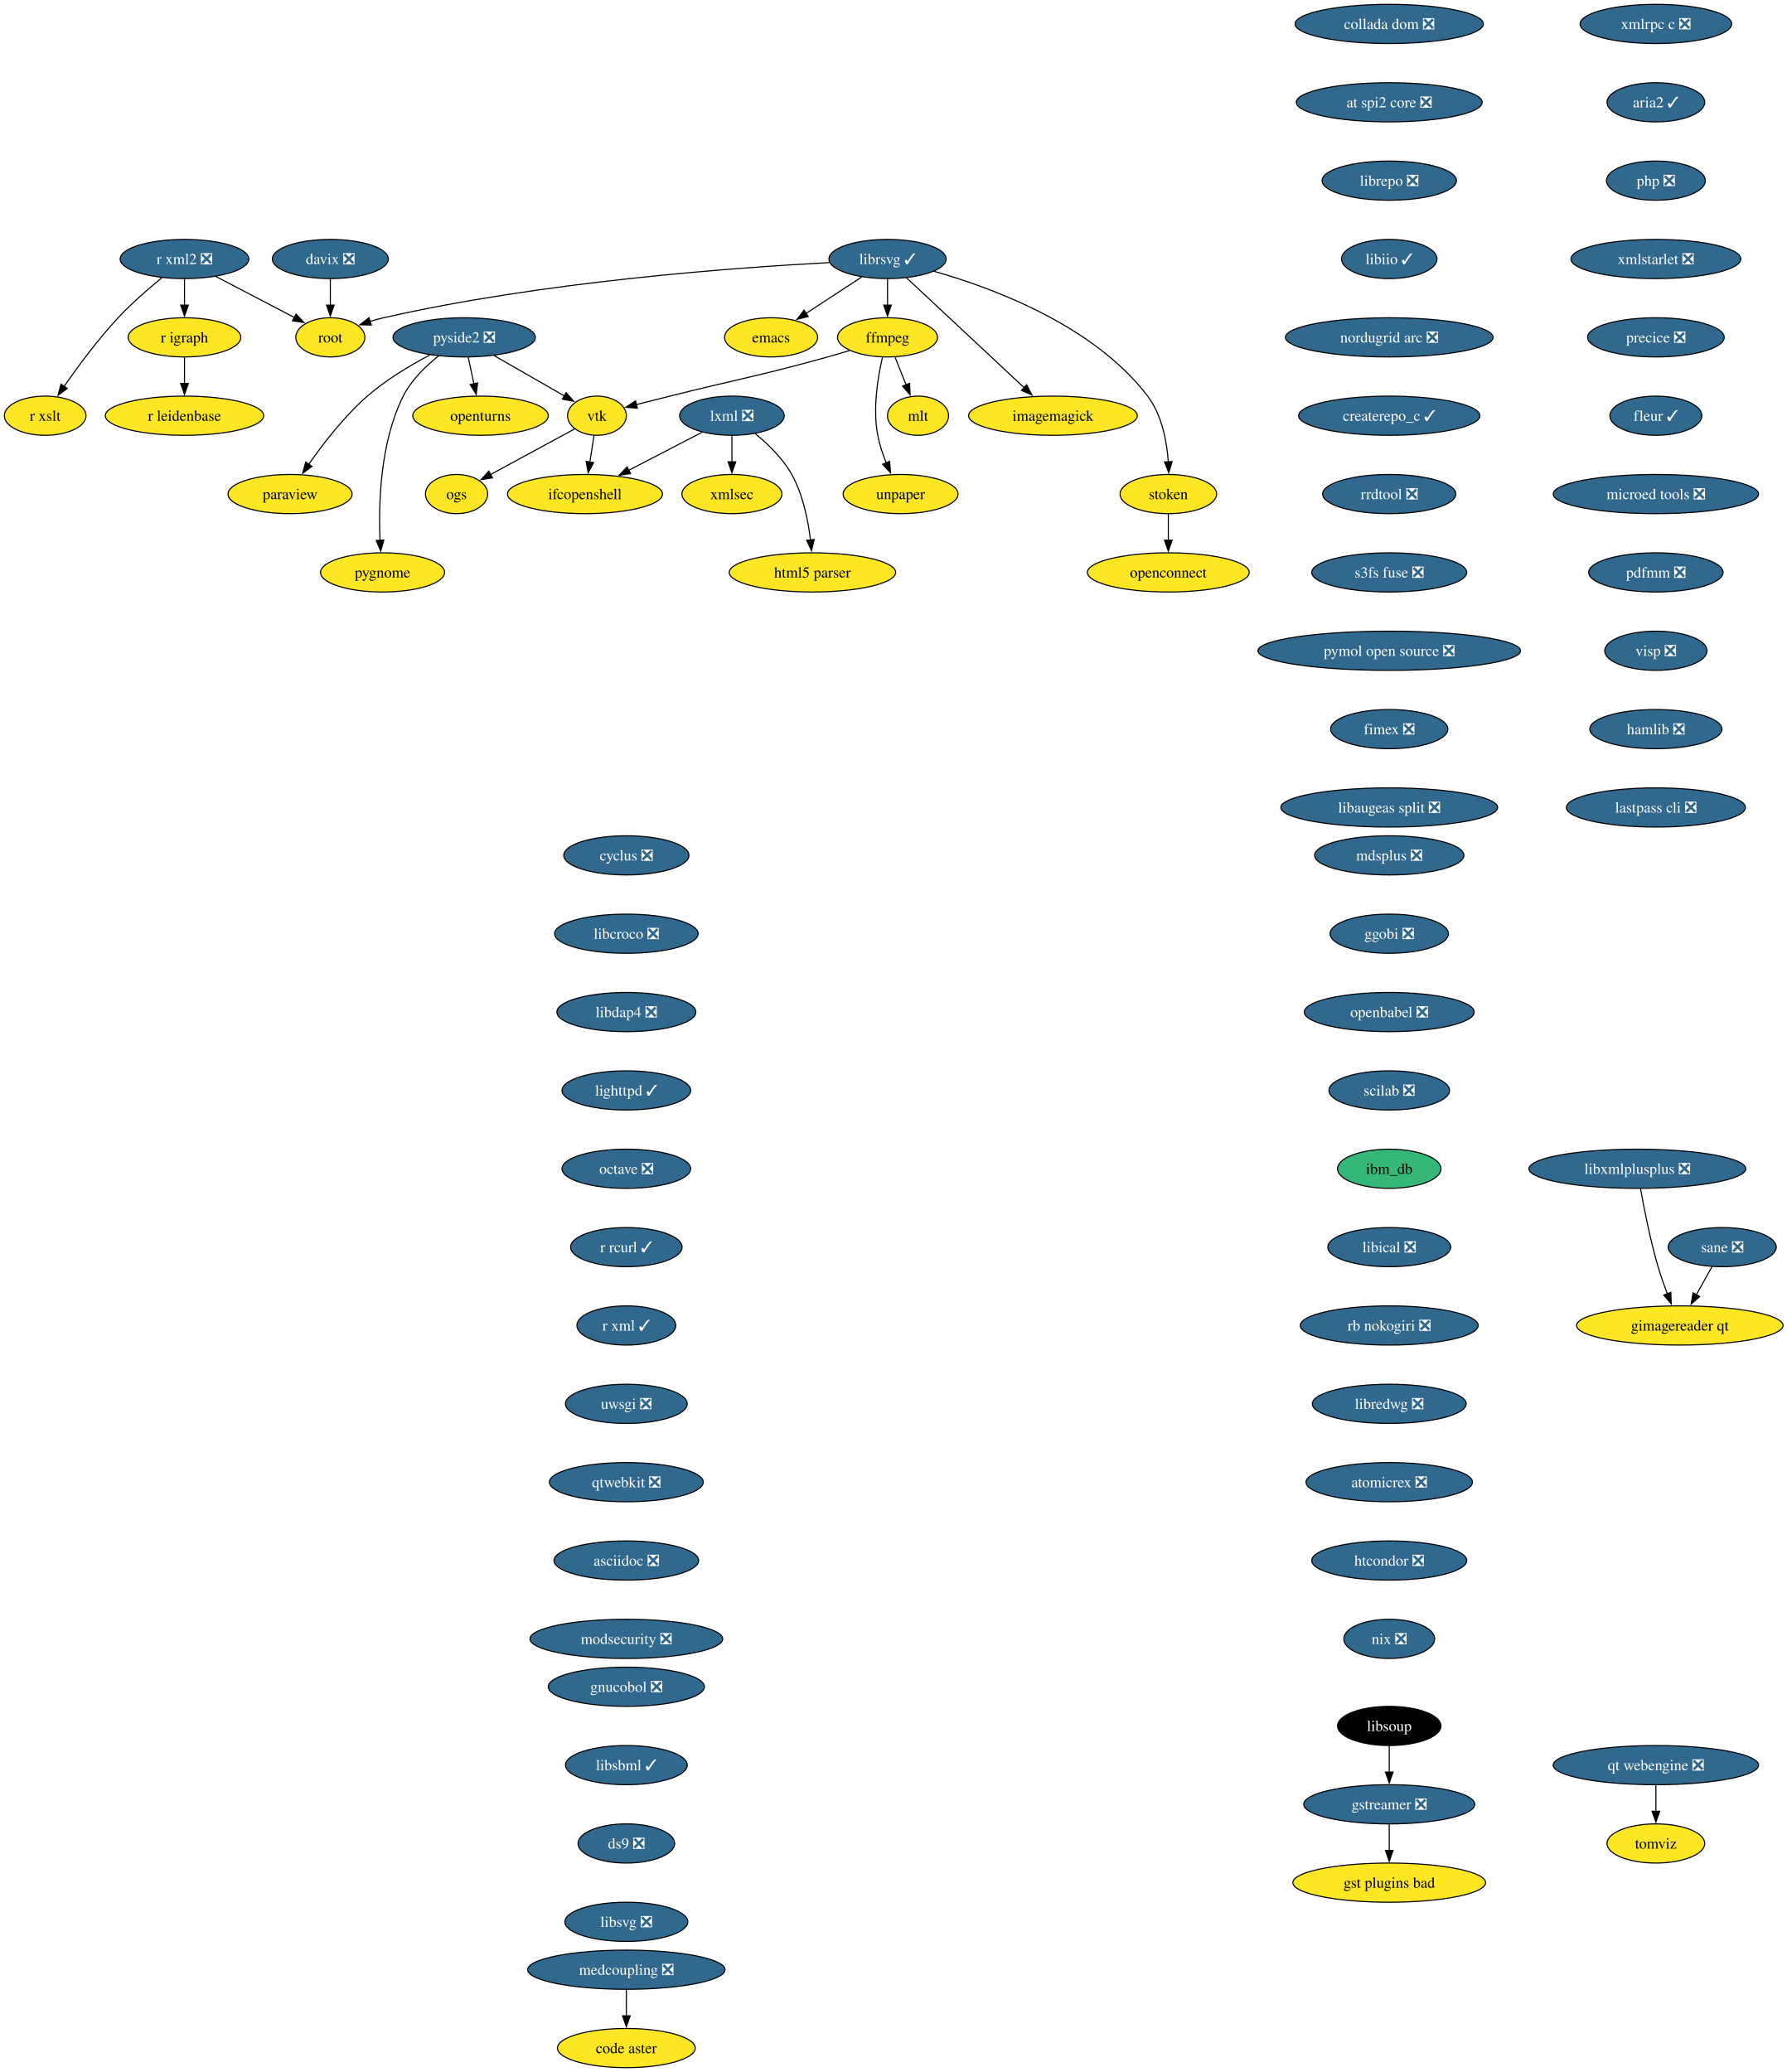
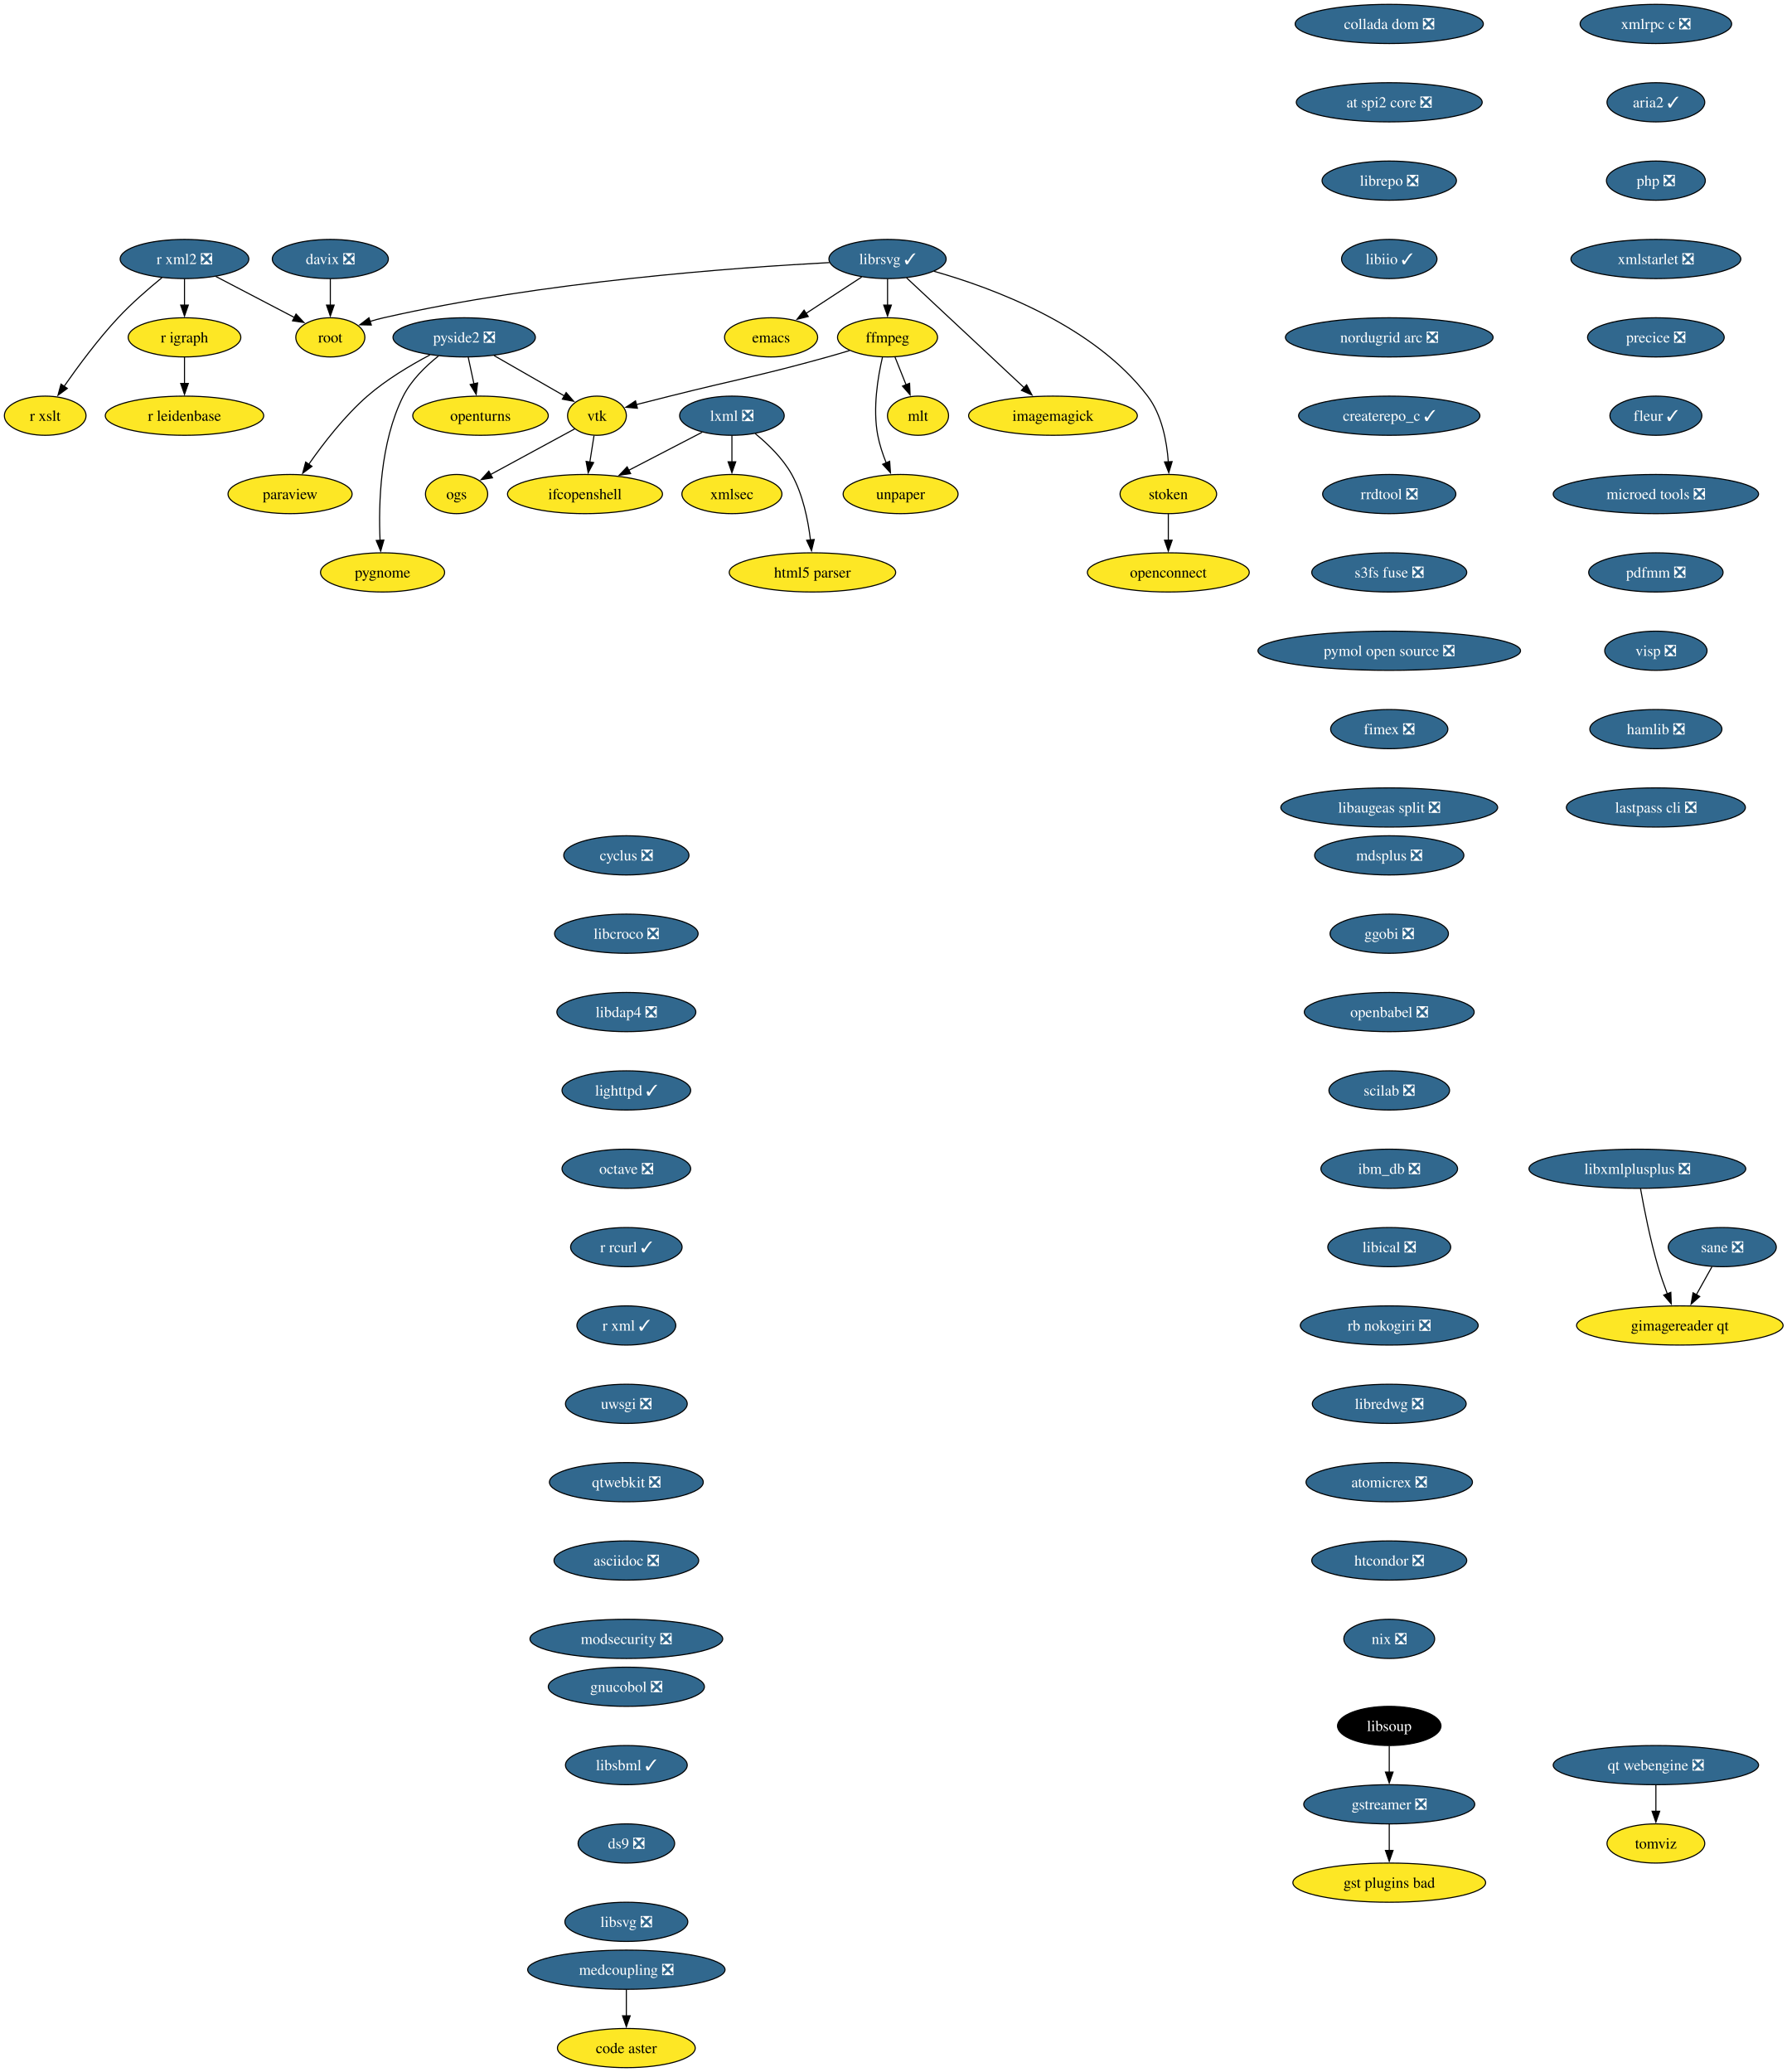
<svg xmlns="http://www.w3.org/2000/svg" xmlns:xlink="http://www.w3.org/1999/xlink" width="1642pt" height="1904pt" viewBox="0.00 0.00 1642.00 1904.00">
  <g id="graph0" class="graph" transform="scale(1 1) rotate(0) translate(4 1900)">
    <polygon fill="white" stroke="none" points="-4,4 -4,-1900 1638.41,-1900 1638.41,4 -4,4" />
    <g id="node1" class="node">
      <g id="a_node1">
        <a xlink:href="https://github.com/conda-forge/cyclus-feedstock/pull/109" xlink:title="cyclus ❎">
          <ellipse fill="#31688e" stroke="black" cx="571.53" cy="-1114" rx="57.52" ry="18" />
          <text xml:space="preserve" text-anchor="middle" x="571.53" y="-1109.33" font-family="Times,serif" font-size="14.00" fill="white">cyclus ❎</text>
        </a>
      </g>
    </g>
    <g id="node2" class="node">
      <g id="a_node2">
        <a xlink:href="https://github.com/conda-forge/libcroco-feedstock/pull/10" xlink:title="libcroco ❎">
          <ellipse fill="#31688e" stroke="black" cx="571.53" cy="-1042" rx="65.94" ry="18" />
          <text xml:space="preserve" text-anchor="middle" x="571.53" y="-1037.33" font-family="Times,serif" font-size="14.00" fill="white">libcroco ❎</text>
        </a>
      </g>
    </g>
    <g id="node13" class="node">
      <g id="a_node13">
        <a xlink:href="https://github.com/conda-forge/libdap4-feedstock/pull/47" xlink:title="libdap4 ❎">
          <ellipse fill="#31688e" stroke="black" cx="571.53" cy="-970" rx="63.84" ry="18" />
          <text xml:space="preserve" text-anchor="middle" x="571.53" y="-965.33" font-family="Times,serif" font-size="14.00" fill="white">libdap4 ❎</text>
        </a>
      </g>
    </g>
    <g id="node3" class="node">
      <g id="a_node3">
        <a xlink:href="https://github.com/conda-forge/emacs-feedstock" xlink:title="emacs">
          <ellipse fill="#fde725" stroke="black" cx="704.53" cy="-1590" rx="42.79" ry="18" />
          <text xml:space="preserve" text-anchor="middle" x="704.53" y="-1585.33" font-family="Times,serif" font-size="14.00">emacs</text>
        </a>
      </g>
    </g>
    <g id="node4" class="node">
      <g id="a_node4">
        <a xlink:href="https://github.com/conda-forge/ffmpeg-feedstock" xlink:title="ffmpeg">
          <ellipse fill="#fde725" stroke="black" cx="811.53" cy="-1590" rx="45.95" ry="18" />
          <text xml:space="preserve" text-anchor="middle" x="811.53" y="-1585.33" font-family="Times,serif" font-size="14.00">ffmpeg</text>
        </a>
      </g>
    </g>
    <g id="node5" class="node">
      <g id="a_node5">
        <a xlink:href="https://github.com/conda-forge/vtk-feedstock" xlink:title="vtk">
          <ellipse fill="#fde725" stroke="black" cx="544.53" cy="-1518" rx="27.01" ry="18" />
          <text xml:space="preserve" text-anchor="middle" x="544.53" y="-1513.33" font-family="Times,serif" font-size="14.00">vtk</text>
        </a>
      </g>
    </g>
    <g id="edge2" class="edge">
      <path fill="none" stroke="black" d="M776.7,-1577.91C770.03,-1575.88 763.08,-1573.82 756.53,-1572 692.56,-1554.19 675.93,-1552.17 611.53,-1536 601.47,-1533.47 590.56,-1530.72 580.52,-1528.17" />
      <polygon fill="black" stroke="black" points="581.68,-1524.85 571.12,-1525.78 579.95,-1531.64 581.68,-1524.85" />
    </g>
    <g id="node6" class="node">
      <g id="a_node6">
        <a xlink:href="https://github.com/conda-forge/mlt-feedstock" xlink:title="mlt">
          <ellipse fill="#fde725" stroke="black" cx="839.53" cy="-1518" rx="28.06" ry="18" />
          <text xml:space="preserve" text-anchor="middle" x="839.53" y="-1513.33" font-family="Times,serif" font-size="14.00">mlt</text>
        </a>
      </g>
    </g>
    <g id="edge3" class="edge">
      <path fill="none" stroke="black" d="M818.31,-1572.05C821.4,-1564.32 825.15,-1554.96 828.62,-1546.27" />
      <polygon fill="black" stroke="black" points="831.79,-1547.78 832.25,-1537.19 825.29,-1545.18 831.79,-1547.78" />
    </g>
    <g id="node7" class="node">
      <g id="a_node7">
        <a xlink:href="https://github.com/conda-forge/unpaper-feedstock" xlink:title="unpaper">
          <ellipse fill="#fde725" stroke="black" cx="823.53" cy="-1446" rx="52.79" ry="18" />
          <text xml:space="preserve" text-anchor="middle" x="823.53" y="-1441.33" font-family="Times,serif" font-size="14.00">unpaper</text>
        </a>
      </g>
    </g>
    <g id="edge4" class="edge">
      <path fill="none" stroke="black" d="M806.87,-1571.81C802.67,-1553.79 797.81,-1524.71 802.53,-1500 804.14,-1491.54 807.09,-1482.71 810.27,-1474.74" />
      <polygon fill="black" stroke="black" points="813.48,-1476.13 814.21,-1465.56 807.05,-1473.36 813.48,-1476.13" />
    </g>
    <g id="node8" class="node">
      <g id="a_node8">
        <a xlink:href="https://github.com/conda-forge/ifcopenshell-feedstock" xlink:title="ifcopenshell">
          <ellipse fill="#fde725" stroke="black" cx="533.53" cy="-1446" rx="71.2" ry="18" />
          <text xml:space="preserve" text-anchor="middle" x="533.53" y="-1441.33" font-family="Times,serif" font-size="14.00">ifcopenshell</text>
        </a>
      </g>
    </g>
    <g id="edge5" class="edge">
      <path fill="none" stroke="black" d="M541.81,-1499.7C540.65,-1492.32 539.27,-1483.52 537.97,-1475.25" />
      <polygon fill="black" stroke="black" points="541.46,-1474.93 536.45,-1465.6 534.55,-1476.02 541.46,-1474.93" />
    </g>
    <g id="node9" class="node">
      <g id="a_node9">
        <a xlink:href="https://github.com/conda-forge/ogs-feedstock" xlink:title="ogs">
          <ellipse fill="#fde725" stroke="black" cx="415.53" cy="-1446" rx="28.59" ry="18" />
          <text xml:space="preserve" text-anchor="middle" x="415.53" y="-1441.33" font-family="Times,serif" font-size="14.00">ogs</text>
        </a>
      </g>
    </g>
    <g id="edge6" class="edge">
      <path fill="none" stroke="black" d="M524.09,-1505.91C503.3,-1494.62 470.8,-1476.99 446.78,-1463.96" />
      <polygon fill="black" stroke="black" points="448.52,-1460.92 438.06,-1459.23 445.18,-1467.07 448.52,-1460.92" />
    </g>
    <g id="node10" class="node">
      <g id="a_node10">
        <a xlink:href="https://github.com/conda-forge/gstreamer-feedstock/pull/160" xlink:title="gstreamer ❎">
          <ellipse fill="#31688e" stroke="black" cx="1272.53" cy="-242" rx="78.57" ry="18" />
          <text xml:space="preserve" text-anchor="middle" x="1272.53" y="-237.32" font-family="Times,serif" font-size="14.00" fill="white">gstreamer ❎</text>
        </a>
      </g>
    </g>
    <g id="node11" class="node">
      <g id="a_node11">
        <a xlink:href="https://github.com/conda-forge/gst-plugins-bad-feedstock" xlink:title="gst plugins bad">
          <ellipse fill="#fde725" stroke="black" cx="1272.53" cy="-170" rx="88.56" ry="18" />
          <text xml:space="preserve" text-anchor="middle" x="1272.53" y="-165.32" font-family="Times,serif" font-size="14.00">gst plugins bad</text>
        </a>
      </g>
    </g>
    <g id="edge7" class="edge">
      <path fill="none" stroke="black" d="M1272.53,-223.7C1272.53,-216.41 1272.53,-207.73 1272.53,-199.54" />
      <polygon fill="black" stroke="black" points="1276.03,-199.62 1272.53,-189.62 1269.03,-199.62 1276.03,-199.62" />
    </g>
    <g id="node12" class="node">
      <g id="a_node12">
        <a xlink:href="https://github.com/conda-forge/imagemagick-feedstock" xlink:title="imagemagick">
          <ellipse fill="#fde725" stroke="black" cx="963.53" cy="-1518" rx="77.52" ry="18" />
          <text xml:space="preserve" text-anchor="middle" x="963.53" y="-1513.33" font-family="Times,serif" font-size="14.00">imagemagick</text>
        </a>
      </g>
    </g>
    <g id="node14" class="node">
      <g id="a_node14">
        <a xlink:href="https://github.com/conda-forge/lighttpd-feedstock/pull/47" xlink:title="lighttpd ✓">
          <ellipse fill="#31688e" stroke="black" cx="571.53" cy="-898" rx="59.1" ry="18" />
          <text xml:space="preserve" text-anchor="middle" x="571.53" y="-893.33" font-family="Times,serif" font-size="14.00" fill="white">lighttpd ✓</text>
        </a>
      </g>
    </g>
    <g id="node19" class="node">
      <g id="a_node19">
        <a xlink:href="https://github.com/conda-forge/octave-feedstock/pull/145" xlink:title="octave ❎">
          <ellipse fill="#31688e" stroke="black" cx="571.53" cy="-826" rx="59.1" ry="18" />
          <text xml:space="preserve" text-anchor="middle" x="571.53" y="-821.33" font-family="Times,serif" font-size="14.00" fill="white">octave ❎</text>
        </a>
      </g>
    </g>
    <g id="node15" class="node">
      <g id="a_node15">
        <a xlink:href="https://github.com/conda-forge/librsvg-feedstock/pull/128" xlink:title="librsvg ✓">
          <ellipse fill="#31688e" stroke="black" cx="811.53" cy="-1662" rx="53.84" ry="18" />
          <text xml:space="preserve" text-anchor="middle" x="811.53" y="-1657.33" font-family="Times,serif" font-size="14.00" fill="white">librsvg ✓</text>
        </a>
      </g>
    </g>
    <g id="edge10" class="edge">
      <path fill="none" stroke="black" d="M787.78,-1645.46C772.65,-1635.57 752.86,-1622.62 736.38,-1611.83" />
      <polygon fill="black" stroke="black" points="738.66,-1609.15 728.38,-1606.6 734.83,-1615.01 738.66,-1609.15" />
    </g>
    <g id="edge11" class="edge">
      <path fill="none" stroke="black" d="M811.53,-1643.7C811.53,-1636.41 811.53,-1627.73 811.53,-1619.54" />
      <polygon fill="black" stroke="black" points="815.03,-1619.62 811.53,-1609.62 808.03,-1619.62 815.03,-1619.62" />
    </g>
    <g id="edge12" class="edge">
      <path fill="none" stroke="black" d="M828.97,-1644.71C855.48,-1619.94 906.13,-1572.62 937.16,-1543.64" />
      <polygon fill="black" stroke="black" points="939.33,-1546.4 944.25,-1537.01 934.55,-1541.28 939.33,-1546.4" />
    </g>
    <g id="node16" class="node">
      <g id="a_node16">
        <a xlink:href="https://github.com/conda-forge/root-feedstock" xlink:title="root">
          <ellipse fill="#fde725" stroke="black" cx="299.53" cy="-1590" rx="31.74" ry="18" />
          <text xml:space="preserve" text-anchor="middle" x="299.53" y="-1585.33" font-family="Times,serif" font-size="14.00">root</text>
        </a>
      </g>
    </g>
    <g id="edge13" class="edge">
      <path fill="none" stroke="black" d="M758.12,-1658.7C671.27,-1654.12 494.47,-1641.24 348.53,-1608 344.43,-1607.07 340.19,-1605.9 336,-1604.63" />
      <polygon fill="black" stroke="black" points="337.19,-1601.34 326.6,-1601.55 335.01,-1607.99 337.19,-1601.34" />
    </g>
    <g id="node17" class="node">
      <g id="a_node17">
        <a xlink:href="https://github.com/conda-forge/stoken-feedstock" xlink:title="stoken">
          <ellipse fill="#fde725" stroke="black" cx="1069.53" cy="-1446" rx="44.37" ry="18" />
          <text xml:space="preserve" text-anchor="middle" x="1069.53" y="-1441.33" font-family="Times,serif" font-size="14.00">stoken</text>
        </a>
      </g>
    </g>
    <g id="edge14" class="edge">
      <path fill="none" stroke="black" d="M854.22,-1650.71C908.55,-1635.31 1001.25,-1600.88 1050.53,-1536 1063.62,-1518.76 1068.14,-1494.49 1069.52,-1475.64" />
      <polygon fill="black" stroke="black" points="1073.01,-1475.83 1069.96,-1465.69 1066.02,-1475.52 1073.01,-1475.83" />
    </g>
    <g id="node18" class="node">
      <g id="a_node18">
        <a xlink:href="https://github.com/conda-forge/openconnect-feedstock" xlink:title="openconnect">
          <ellipse fill="#fde725" stroke="black" cx="1069.53" cy="-1374" rx="74.36" ry="18" />
          <text xml:space="preserve" text-anchor="middle" x="1069.53" y="-1369.33" font-family="Times,serif" font-size="14.00">openconnect</text>
        </a>
      </g>
    </g>
    <g id="edge15" class="edge">
      <path fill="none" stroke="black" d="M1069.53,-1427.7C1069.53,-1420.41 1069.53,-1411.73 1069.53,-1403.54" />
      <polygon fill="black" stroke="black" points="1073.03,-1403.62 1069.53,-1393.62 1066.03,-1403.62 1073.03,-1403.62" />
    </g>
    <g id="node23" class="node">
      <g id="a_node23">
        <a xlink:href="https://github.com/conda-forge/r-rcurl-feedstock/pull/36" xlink:title="r rcurl ✓">
          <ellipse fill="#31688e" stroke="black" cx="571.53" cy="-754" rx="51.21" ry="18" />
          <text xml:space="preserve" text-anchor="middle" x="571.53" y="-749.33" font-family="Times,serif" font-size="14.00" fill="white">r rcurl ✓</text>
        </a>
      </g>
    </g>
    <g id="node20" class="node">
      <g id="a_node20">
        <a xlink:href="https://github.com/conda-forge/lxml-feedstock/pull/103" xlink:title="lxml ❎">
          <ellipse fill="#31688e" stroke="black" cx="668.53" cy="-1518" rx="48.05" ry="18" />
          <text xml:space="preserve" text-anchor="middle" x="668.53" y="-1513.33" font-family="Times,serif" font-size="14.00" fill="white">lxml ❎</text>
        </a>
      </g>
    </g>
    <g id="edge17" class="edge">
      <path fill="none" stroke="black" d="M641.21,-1502.83C621.79,-1492.76 595.39,-1479.08 573.59,-1467.77" />
      <polygon fill="black" stroke="black" points="575.46,-1464.8 564.97,-1463.3 572.24,-1471.01 575.46,-1464.8" />
    </g>
    <g id="node21" class="node">
      <g id="a_node21">
        <a xlink:href="https://github.com/conda-forge/xmlsec-feedstock" xlink:title="xmlsec">
          <ellipse fill="#fde725" stroke="black" cx="668.53" cy="-1446" rx="45.95" ry="18" />
          <text xml:space="preserve" text-anchor="middle" x="668.53" y="-1441.33" font-family="Times,serif" font-size="14.00">xmlsec</text>
        </a>
      </g>
    </g>
    <g id="edge18" class="edge">
      <path fill="none" stroke="black" d="M668.53,-1499.7C668.53,-1492.41 668.53,-1483.73 668.53,-1475.54" />
      <polygon fill="black" stroke="black" points="672.03,-1475.62 668.53,-1465.62 665.03,-1475.62 672.03,-1475.62" />
    </g>
    <g id="node22" class="node">
      <g id="a_node22">
        <a xlink:href="https://github.com/conda-forge/html5-parser-feedstock" xlink:title="html5 parser">
          <ellipse fill="#fde725" stroke="black" cx="742.53" cy="-1374" rx="76.46" ry="18" />
          <text xml:space="preserve" text-anchor="middle" x="742.53" y="-1369.33" font-family="Times,serif" font-size="14.00">html5 parser</text>
        </a>
      </g>
    </g>
    <g id="edge19" class="edge">
      <path fill="none" stroke="black" d="M689.85,-1501.63C701.54,-1492.09 715.29,-1478.84 723.53,-1464 733.8,-1445.51 738.53,-1422.01 740.7,-1403.81" />
      <polygon fill="black" stroke="black" points="744.17,-1404.25 741.66,-1393.95 737.2,-1403.56 744.17,-1404.25" />
    </g>
    <g id="node28" class="node">
      <g id="a_node28">
        <a xlink:href="https://github.com/conda-forge/r-xml-feedstock/pull/52" xlink:title="r xml ✓">
          <ellipse fill="#31688e" stroke="black" cx="571.53" cy="-682" rx="45.42" ry="18" />
          <text xml:space="preserve" text-anchor="middle" x="571.53" y="-677.33" font-family="Times,serif" font-size="14.00" fill="white">r xml ✓</text>
        </a>
      </g>
    </g>
    <g id="node24" class="node">
      <g id="a_node24">
        <a xlink:href="https://github.com/conda-forge/openturns-feedstock" xlink:title="openturns">
          <ellipse fill="#fde725" stroke="black" cx="437.53" cy="-1518" rx="62.26" ry="18" />
          <text xml:space="preserve" text-anchor="middle" x="437.53" y="-1513.33" font-family="Times,serif" font-size="14.00">openturns</text>
        </a>
      </g>
    </g>
    <g id="node25" class="node">
      <g id="a_node25">
        <a xlink:href="https://github.com/conda-forge/paraview-feedstock" xlink:title="paraview">
          <ellipse fill="#fde725" stroke="black" cx="262.53" cy="-1446" rx="57" ry="18" />
          <text xml:space="preserve" text-anchor="middle" x="262.53" y="-1441.33" font-family="Times,serif" font-size="14.00">paraview</text>
        </a>
      </g>
    </g>
    <g id="node26" class="node">
      <g id="a_node26">
        <a xlink:href="https://github.com/conda-forge/r-igraph-feedstock" xlink:title="r igraph">
          <ellipse fill="#fde725" stroke="black" cx="165.53" cy="-1590" rx="51.74" ry="18" />
          <text xml:space="preserve" text-anchor="middle" x="165.53" y="-1585.33" font-family="Times,serif" font-size="14.00">r igraph</text>
        </a>
      </g>
    </g>
    <g id="node27" class="node">
      <g id="a_node27">
        <a xlink:href="https://github.com/conda-forge/r-leidenbase-feedstock" xlink:title="r leidenbase">
          <ellipse fill="#fde725" stroke="black" cx="165.53" cy="-1518" rx="72.78" ry="18" />
          <text xml:space="preserve" text-anchor="middle" x="165.53" y="-1513.33" font-family="Times,serif" font-size="14.00">r leidenbase</text>
        </a>
      </g>
    </g>
    <g id="edge21" class="edge">
      <path fill="none" stroke="black" d="M165.53,-1571.7C165.53,-1564.41 165.53,-1555.73 165.53,-1547.54" />
      <polygon fill="black" stroke="black" points="169.03,-1547.62 165.53,-1537.62 162.03,-1547.62 169.03,-1547.62" />
    </g>
    <g id="node29" class="node">
      <g id="a_node29">
        <a xlink:href="https://github.com/conda-forge/uwsgi-feedstock/pull/101" xlink:title="uwsgi ❎">
          <ellipse fill="#31688e" stroke="black" cx="571.53" cy="-610" rx="55.94" ry="18" />
          <text xml:space="preserve" text-anchor="middle" x="571.53" y="-605.33" font-family="Times,serif" font-size="14.00" fill="white">uwsgi ❎</text>
        </a>
      </g>
    </g>
    <g id="node32" class="node">
      <g id="a_node32">
        <a xlink:href="https://github.com/conda-forge/qtwebkit-feedstock/pull/40" xlink:title="qtwebkit ❎">
          <ellipse fill="#31688e" stroke="black" cx="571.53" cy="-538" rx="70.68" ry="18" />
          <text xml:space="preserve" text-anchor="middle" x="571.53" y="-533.33" font-family="Times,serif" font-size="14.00" fill="white">qtwebkit ❎</text>
        </a>
      </g>
    </g>
    <g id="node30" class="node">
      <g id="a_node30">
        <a xlink:href="https://github.com/conda-forge/r-xml2-feedstock/pull/41" xlink:title="r xml2 ❎">
          <ellipse fill="#31688e" stroke="black" cx="165.53" cy="-1662" rx="59.1" ry="18" />
          <text xml:space="preserve" text-anchor="middle" x="165.53" y="-1657.33" font-family="Times,serif" font-size="14.00" fill="white">r xml2 ❎</text>
        </a>
      </g>
    </g>
    <g id="edge24" class="edge">
      <path fill="none" stroke="black" d="M194.28,-1645.98C215.52,-1634.89 244.48,-1619.76 266.65,-1608.18" />
      <polygon fill="black" stroke="black" points="268.02,-1611.41 275.27,-1603.67 264.78,-1605.2 268.02,-1611.41" />
    </g>
    <g id="edge25" class="edge">
      <path fill="none" stroke="black" d="M165.53,-1643.7C165.53,-1636.41 165.53,-1627.73 165.53,-1619.54" />
      <polygon fill="black" stroke="black" points="169.03,-1619.62 165.53,-1609.62 162.03,-1619.62 169.03,-1619.62" />
    </g>
    <g id="node31" class="node">
      <g id="a_node31">
        <a xlink:href="https://github.com/conda-forge/r-xslt-feedstock" xlink:title="r xslt">
          <ellipse fill="#fde725" stroke="black" cx="37.53" cy="-1518" rx="37.53" ry="18" />
          <text xml:space="preserve" text-anchor="middle" x="37.53" y="-1513.33" font-family="Times,serif" font-size="14.00">r xslt</text>
        </a>
      </g>
    </g>
    <g id="edge26" class="edge">
      <path fill="none" stroke="black" d="M144.78,-1644.82C132.5,-1634.8 116.97,-1621.34 104.53,-1608 86.06,-1588.19 67.74,-1563.41 54.94,-1545.04" />
      <polygon fill="black" stroke="black" points="57.84,-1543.07 49.29,-1536.81 52.07,-1547.03 57.84,-1543.07" />
    </g>
    <g id="node33" class="node">
      <g id="a_node33">
        <a xlink:href="https://github.com/conda-forge/asciidoc-feedstock/pull/27" xlink:title="asciidoc ❎">
          <ellipse fill="#31688e" stroke="black" cx="571.53" cy="-466" rx="66.47" ry="18" />
          <text xml:space="preserve" text-anchor="middle" x="571.53" y="-461.32" font-family="Times,serif" font-size="14.00" fill="white">asciidoc ❎</text>
        </a>
      </g>
    </g>
    <g id="node34" class="node">
      <g id="a_node34">
        <a xlink:href="https://github.com/conda-forge/modsecurity-feedstock/pull/14" xlink:title="modsecurity ❎">
          <ellipse fill="#31688e" stroke="black" cx="571.53" cy="-394" rx="88.56" ry="18" />
          <text xml:space="preserve" text-anchor="middle" x="571.53" y="-389.32" font-family="Times,serif" font-size="14.00" fill="white">modsecurity ❎</text>
        </a>
      </g>
    </g>
    <g id="node35" class="node">
      <g id="a_node35">
        <a xlink:href="https://github.com/conda-forge/pyside2-feedstock/pull/269" xlink:title="pyside2 ❎">
          <ellipse fill="#31688e" stroke="black" cx="422.53" cy="-1590" rx="65.41" ry="18" />
          <text xml:space="preserve" text-anchor="middle" x="422.53" y="-1585.33" font-family="Times,serif" font-size="14.00" fill="white">pyside2 ❎</text>
        </a>
      </g>
    </g>
    <g id="edge30" class="edge">
      <path fill="none" stroke="black" d="M449.91,-1573.29C469.17,-1562.24 494.94,-1547.45 514.72,-1536.1" />
      <polygon fill="black" stroke="black" points="516.21,-1539.28 523.14,-1531.27 512.73,-1533.21 516.21,-1539.28" />
    </g>
    <g id="edge31" class="edge">
      <path fill="none" stroke="black" d="M426.24,-1571.7C427.82,-1564.32 429.7,-1555.52 431.48,-1547.25" />
      <polygon fill="black" stroke="black" points="434.87,-1548.1 433.55,-1537.58 428.03,-1546.63 434.87,-1548.1" />
    </g>
    <g id="edge32" class="edge">
      <path fill="none" stroke="black" d="M391.04,-1573.85C373.13,-1564.38 350.88,-1551.13 333.53,-1536 312.44,-1517.61 292.97,-1492.34 279.77,-1473.43" />
      <polygon fill="black" stroke="black" points="282.67,-1471.46 274.14,-1465.17 276.88,-1475.41 282.67,-1471.46" />
    </g>
    <g id="node36" class="node">
      <g id="a_node36">
        <a xlink:href="https://github.com/conda-forge/pygnome-feedstock" xlink:title="pygnome">
          <ellipse fill="#fde725" stroke="black" cx="347.53" cy="-1374" rx="57" ry="18" />
          <text xml:space="preserve" text-anchor="middle" x="347.53" y="-1369.33" font-family="Times,serif" font-size="14.00">pygnome</text>
        </a>
      </g>
    </g>
    <g id="edge33" class="edge">
      <path fill="none" stroke="black" d="M398.87,-1572.86C387.13,-1563.53 373.92,-1550.72 366.53,-1536 345.16,-1493.43 343.74,-1436.79 345.23,-1403.29" />
      <polygon fill="black" stroke="black" points="348.71,-1403.75 345.8,-1393.57 341.72,-1403.35 348.71,-1403.75" />
    </g>
    <g id="node37" class="node">
      <g id="a_node37">
        <a xlink:href="https://github.com/conda-forge/mdsplus-feedstock/pull/77" xlink:title="mdsplus ❎">
          <ellipse fill="#31688e" stroke="black" cx="1272.53" cy="-1114" rx="68.57" ry="18" />
          <text xml:space="preserve" text-anchor="middle" x="1272.53" y="-1109.33" font-family="Times,serif" font-size="14.00" fill="white">mdsplus ❎</text>
        </a>
      </g>
    </g>
    <g id="node38" class="node">
      <g id="a_node38">
        <a xlink:href="https://github.com/conda-forge/ggobi-feedstock/pull/5" xlink:title="ggobi ❎">
          <ellipse fill="#31688e" stroke="black" cx="1272.53" cy="-1042" rx="54.36" ry="18" />
          <text xml:space="preserve" text-anchor="middle" x="1272.53" y="-1037.33" font-family="Times,serif" font-size="14.00" fill="white">ggobi ❎</text>
        </a>
      </g>
    </g>
    <g id="node40" class="node">
      <g id="a_node40">
        <a xlink:href="https://github.com/conda-forge/openbabel-feedstock/pull/54" xlink:title="openbabel ❎">
          <ellipse fill="#31688e" stroke="black" cx="1272.53" cy="-970" rx="78.04" ry="18" />
          <text xml:space="preserve" text-anchor="middle" x="1272.53" y="-965.33" font-family="Times,serif" font-size="14.00" fill="white">openbabel ❎</text>
        </a>
      </g>
    </g>
    <g id="node39" class="node">
      <g id="a_node39">
        <a xlink:href="https://github.com/conda-forge/davix-feedstock/pull/47" xlink:title="davix ❎">
          <ellipse fill="#31688e" stroke="black" cx="299.53" cy="-1662" rx="53.31" ry="18" />
          <text xml:space="preserve" text-anchor="middle" x="299.53" y="-1657.33" font-family="Times,serif" font-size="14.00" fill="white">davix ❎</text>
        </a>
      </g>
    </g>
    <g id="edge35" class="edge">
      <path fill="none" stroke="black" d="M299.53,-1643.7C299.53,-1636.41 299.53,-1627.73 299.53,-1619.54" />
      <polygon fill="black" stroke="black" points="303.03,-1619.62 299.53,-1609.62 296.03,-1619.62 303.03,-1619.62" />
    </g>
    <g id="node41" class="node">
      <g id="a_node41">
        <a xlink:href="https://github.com/conda-forge/scilab-feedstock/pull/58" xlink:title="scilab ❎">
          <ellipse fill="#31688e" stroke="black" cx="1272.53" cy="-898" rx="55.42" ry="18" />
          <text xml:space="preserve" text-anchor="middle" x="1272.53" y="-893.33" font-family="Times,serif" font-size="14.00" fill="white">scilab ❎</text>
        </a>
      </g>
    </g>
    <g id="node42" class="node">
      <g id="a_node42">
-         <a xlink:href="https://github.com/conda-forge/ibm_db-feedstock" xlink:title="ibm_db">
-           <ellipse fill="#35b779" stroke="black" cx="1272.53" cy="-826" rx="47.53" ry="18" />
-           <text xml:space="preserve" text-anchor="middle" x="1272.53" y="-821.33" font-family="Times,serif" font-size="14.00">ibm_db</text>
+         <a xlink:href="https://github.com/conda-forge/ibm_db-feedstock/pull/85" xlink:title="ibm_db ❎">
+           <ellipse fill="#31688e" stroke="black" cx="1272.53" cy="-826" rx="62.78" ry="18" />
+           <text xml:space="preserve" text-anchor="middle" x="1272.53" y="-821.33" font-family="Times,serif" font-size="14.00" fill="white">ibm_db ❎</text>
        </a>
      </g>
    </g>
    <g id="node43" class="node">
      <g id="a_node43">
        <a xlink:href="https://github.com/conda-forge/libical-feedstock/pull/29" xlink:title="libical ❎">
          <ellipse fill="#31688e" stroke="black" cx="1272.53" cy="-754" rx="56.47" ry="18" />
          <text xml:space="preserve" text-anchor="middle" x="1272.53" y="-749.33" font-family="Times,serif" font-size="14.00" fill="white">libical ❎</text>
        </a>
      </g>
    </g>
    <g id="node44" class="node">
      <g id="a_node44">
        <a xlink:href="https://github.com/conda-forge/rb-nokogiri-feedstock/pull/16" xlink:title="rb nokogiri ❎">
          <ellipse fill="#31688e" stroke="black" cx="1272.53" cy="-682" rx="81.72" ry="18" />
          <text xml:space="preserve" text-anchor="middle" x="1272.53" y="-677.33" font-family="Times,serif" font-size="14.00" fill="white">rb nokogiri ❎</text>
        </a>
      </g>
    </g>
    <g id="node45" class="node">
      <g id="a_node45">
        <a xlink:href="https://github.com/conda-forge/libredwg-feedstock/pull/93" xlink:title="libredwg ❎">
          <ellipse fill="#31688e" stroke="black" cx="1272.53" cy="-610" rx="70.68" ry="18" />
          <text xml:space="preserve" text-anchor="middle" x="1272.53" y="-605.33" font-family="Times,serif" font-size="14.00" fill="white">libredwg ❎</text>
        </a>
      </g>
    </g>
    <g id="node46" class="node">
      <g id="a_node46">
        <a xlink:href="https://github.com/conda-forge/atomicrex-feedstock/pull/42" xlink:title="atomicrex ❎">
          <ellipse fill="#31688e" stroke="black" cx="1272.53" cy="-538" rx="76.46" ry="18" />
          <text xml:space="preserve" text-anchor="middle" x="1272.53" y="-533.33" font-family="Times,serif" font-size="14.00" fill="white">atomicrex ❎</text>
        </a>
      </g>
    </g>
    <g id="node47" class="node">
      <g id="a_node47">
        <a xlink:href="https://github.com/conda-forge/htcondor-feedstock/pull/321" xlink:title="htcondor ❎">
          <ellipse fill="#31688e" stroke="black" cx="1272.53" cy="-466" rx="71.2" ry="18" />
          <text xml:space="preserve" text-anchor="middle" x="1272.53" y="-461.32" font-family="Times,serif" font-size="14.00" fill="white">htcondor ❎</text>
        </a>
      </g>
    </g>
    <g id="node48" class="node">
      <g id="a_node48">
        <a xlink:href="https://github.com/conda-forge/nix-feedstock/pull/32" xlink:title="nix ❎">
          <ellipse fill="#31688e" stroke="black" cx="1272.53" cy="-394" rx="41.74" ry="18" />
          <text xml:space="preserve" text-anchor="middle" x="1272.53" y="-389.32" font-family="Times,serif" font-size="14.00" fill="white">nix ❎</text>
        </a>
      </g>
    </g>
    <g id="node49" class="node">
      <g id="a_node49">
        <a xlink:href="https://github.com/conda-forge/collada-dom-feedstock/pull/17" xlink:title="collada dom ❎">
          <ellipse fill="#31688e" stroke="black" cx="1272.53" cy="-1878" rx="86.46" ry="18" />
          <text xml:space="preserve" text-anchor="middle" x="1272.53" y="-1873.33" font-family="Times,serif" font-size="14.00" fill="white">collada dom ❎</text>
        </a>
      </g>
    </g>
    <g id="node50" class="node">
      <g id="a_node50">
        <a xlink:href="https://github.com/conda-forge/at-spi2-core-feedstock/pull/41" xlink:title="at spi2 core ❎">
          <ellipse fill="#31688e" stroke="black" cx="1272.53" cy="-1806" rx="85.41" ry="18" />
          <text xml:space="preserve" text-anchor="middle" x="1272.53" y="-1801.33" font-family="Times,serif" font-size="14.00" fill="white">at spi2 core ❎</text>
        </a>
      </g>
    </g>
    <g id="node51" class="node">
      <g id="a_node51">
        <a xlink:href="https://github.com/conda-forge/librepo-feedstock/pull/38" xlink:title="librepo ❎">
          <ellipse fill="#31688e" stroke="black" cx="1272.53" cy="-1734" rx="61.73" ry="18" />
          <text xml:space="preserve" text-anchor="middle" x="1272.53" y="-1729.33" font-family="Times,serif" font-size="14.00" fill="white">librepo ❎</text>
        </a>
      </g>
    </g>
    <g id="node52" class="node">
      <g id="a_node52">
        <a xlink:href="https://github.com/conda-forge/libiio-feedstock/pull/23" xlink:title="libiio ✓">
          <ellipse fill="#31688e" stroke="black" cx="1272.53" cy="-1662" rx="43.84" ry="18" />
          <text xml:space="preserve" text-anchor="middle" x="1272.53" y="-1657.33" font-family="Times,serif" font-size="14.00" fill="white">libiio ✓</text>
        </a>
      </g>
    </g>
    <g id="node53" class="node">
      <g id="a_node53">
        <a xlink:href="https://github.com/conda-forge/nordugrid-arc-feedstock/pull/65" xlink:title="nordugrid arc ❎">
          <ellipse fill="#31688e" stroke="black" cx="1272.53" cy="-1590" rx="95.4" ry="18" />
          <text xml:space="preserve" text-anchor="middle" x="1272.53" y="-1585.33" font-family="Times,serif" font-size="14.00" fill="white">nordugrid arc ❎</text>
        </a>
      </g>
    </g>
    <g id="node54" class="node">
      <g id="a_node54">
        <a xlink:href="https://github.com/conda-forge/createrepo_c-feedstock/pull/46" xlink:title="createrepo_c ✓">
          <ellipse fill="#31688e" stroke="black" cx="1272.53" cy="-1518" rx="83.3" ry="18" />
          <text xml:space="preserve" text-anchor="middle" x="1272.53" y="-1513.33" font-family="Times,serif" font-size="14.00" fill="white">createrepo_c ✓</text>
        </a>
      </g>
    </g>
    <g id="node55" class="node">
      <g id="a_node55">
        <a xlink:href="https://github.com/conda-forge/rrdtool-feedstock/pull/16" xlink:title="rrdtool ❎">
          <ellipse fill="#31688e" stroke="black" cx="1272.53" cy="-1446" rx="61.2" ry="18" />
          <text xml:space="preserve" text-anchor="middle" x="1272.53" y="-1441.33" font-family="Times,serif" font-size="14.00" fill="white">rrdtool ❎</text>
        </a>
      </g>
    </g>
    <g id="node57" class="node">
      <g id="a_node57">
        <a xlink:href="https://github.com/conda-forge/s3fs-fuse-feedstock/pull/17" xlink:title="s3fs fuse ❎">
          <ellipse fill="#31688e" stroke="black" cx="1272.53" cy="-1374" rx="71.2" ry="18" />
          <text xml:space="preserve" text-anchor="middle" x="1272.53" y="-1369.33" font-family="Times,serif" font-size="14.00" fill="white">s3fs fuse ❎</text>
        </a>
      </g>
    </g>
    <g id="node56" class="node">
      <g id="a_node56">
        <a xlink:href="https://github.com/conda-forge/libsoup-feedstock" xlink:title="libsoup">
          <ellipse fill="#000000" stroke="black" cx="1272.53" cy="-314" rx="47.53" ry="18" />
          <text xml:space="preserve" text-anchor="middle" x="1272.53" y="-309.32" font-family="Times,serif" font-size="14.00" fill="white">libsoup</text>
        </a>
      </g>
    </g>
    <g id="edge51" class="edge">
      <path fill="none" stroke="black" d="M1272.53,-295.7C1272.53,-288.41 1272.53,-279.73 1272.53,-271.54" />
      <polygon fill="black" stroke="black" points="1276.03,-271.62 1272.53,-261.62 1269.03,-271.62 1276.03,-271.62" />
    </g>
    <g id="node58" class="node">
      <g id="a_node58">
        <a xlink:href="https://github.com/conda-forge/pymol-open-source-feedstock/pull/37" xlink:title="pymol open source ❎">
          <ellipse fill="#31688e" stroke="black" cx="1272.53" cy="-1302" rx="120.65" ry="18" />
          <text xml:space="preserve" text-anchor="middle" x="1272.53" y="-1297.33" font-family="Times,serif" font-size="14.00" fill="white">pymol open source ❎</text>
        </a>
      </g>
    </g>
    <g id="node59" class="node">
      <g id="a_node59">
        <a xlink:href="https://github.com/conda-forge/fimex-feedstock/pull/94" xlink:title="fimex ❎">
          <ellipse fill="#31688e" stroke="black" cx="1272.53" cy="-1230" rx="53.84" ry="18" />
          <text xml:space="preserve" text-anchor="middle" x="1272.53" y="-1225.33" font-family="Times,serif" font-size="14.00" fill="white">fimex ❎</text>
        </a>
      </g>
    </g>
    <g id="node61" class="node">
      <g id="a_node61">
        <a xlink:href="https://github.com/conda-forge/libaugeas-split-feedstock/pull/4" xlink:title="libaugeas split ❎">
          <ellipse fill="#31688e" stroke="black" cx="1272.53" cy="-1158" rx="99.61" ry="18" />
          <text xml:space="preserve" text-anchor="middle" x="1272.53" y="-1153.33" font-family="Times,serif" font-size="14.00" fill="white">libaugeas split ❎</text>
        </a>
      </g>
    </g>
    <g id="node60" class="node">
      <g id="a_node60">
        <a xlink:href="https://github.com/conda-forge/tomviz-feedstock" xlink:title="tomviz">
          <ellipse fill="#fde725" stroke="black" cx="1517.53" cy="-206" rx="44.9" ry="18" />
          <text xml:space="preserve" text-anchor="middle" x="1517.53" y="-201.32" font-family="Times,serif" font-size="14.00">tomviz</text>
        </a>
      </g>
    </g>
    <g id="node62" class="node">
      <g id="a_node62">
        <a xlink:href="https://github.com/conda-forge/xmlrpc-c-feedstock/pull/5" xlink:title="xmlrpc c ❎">
          <ellipse fill="#31688e" stroke="black" cx="1517.53" cy="-1878" rx="69.62" ry="18" />
          <text xml:space="preserve" text-anchor="middle" x="1517.53" y="-1873.33" font-family="Times,serif" font-size="14.00" fill="white">xmlrpc c ❎</text>
        </a>
      </g>
    </g>
    <g id="node63" class="node">
      <g id="a_node63">
        <a xlink:href="https://github.com/conda-forge/aria2-feedstock/pull/13" xlink:title="aria2 ✓">
          <ellipse fill="#31688e" stroke="black" cx="1517.53" cy="-1806" rx="44.9" ry="18" />
          <text xml:space="preserve" text-anchor="middle" x="1517.53" y="-1801.33" font-family="Times,serif" font-size="14.00" fill="white">aria2 ✓</text>
        </a>
      </g>
    </g>
    <g id="node64" class="node">
      <g id="a_node64">
        <a xlink:href="https://github.com/conda-forge/php-feedstock/pull/113" xlink:title="php ❎">
          <ellipse fill="#31688e" stroke="black" cx="1517.53" cy="-1734" rx="45.42" ry="18" />
          <text xml:space="preserve" text-anchor="middle" x="1517.53" y="-1729.33" font-family="Times,serif" font-size="14.00" fill="white">php ❎</text>
        </a>
      </g>
    </g>
    <g id="node65" class="node">
      <g id="a_node65">
        <a xlink:href="https://github.com/conda-forge/xmlstarlet-feedstock/pull/6" xlink:title="xmlstarlet ❎">
          <ellipse fill="#31688e" stroke="black" cx="1517.53" cy="-1662" rx="78.04" ry="18" />
          <text xml:space="preserve" text-anchor="middle" x="1517.53" y="-1657.33" font-family="Times,serif" font-size="14.00" fill="white">xmlstarlet ❎</text>
        </a>
      </g>
    </g>
    <g id="node68" class="node">
      <g id="a_node68">
        <a xlink:href="https://github.com/conda-forge/precice-feedstock/pull/45" xlink:title="precice ❎">
          <ellipse fill="#31688e" stroke="black" cx="1517.53" cy="-1590" rx="62.78" ry="18" />
          <text xml:space="preserve" text-anchor="middle" x="1517.53" y="-1585.33" font-family="Times,serif" font-size="14.00" fill="white">precice ❎</text>
        </a>
      </g>
    </g>
    <g id="node66" class="node">
      <g id="a_node66">
        <a xlink:href="https://github.com/conda-forge/sane-feedstock/pull/36" xlink:title="sane ❎">
          <ellipse fill="#31688e" stroke="black" cx="1578.53" cy="-754" rx="49.63" ry="18" />
          <text xml:space="preserve" text-anchor="middle" x="1578.53" y="-749.33" font-family="Times,serif" font-size="14.00" fill="white">sane ❎</text>
        </a>
      </g>
    </g>
    <g id="node67" class="node">
      <g id="a_node67">
        <a xlink:href="https://github.com/conda-forge/gimagereader-qt-feedstock" xlink:title="gimagereader qt">
          <ellipse fill="#fde725" stroke="black" cx="1539.53" cy="-682" rx="94.88" ry="18" />
          <text xml:space="preserve" text-anchor="middle" x="1539.53" y="-677.33" font-family="Times,serif" font-size="14.00">gimagereader qt</text>
        </a>
      </g>
    </g>
    <g id="edge59" class="edge">
      <path fill="none" stroke="black" d="M1569.09,-736.05C1564.75,-728.26 1559.49,-718.82 1554.62,-710.08" />
      <polygon fill="black" stroke="black" points="1557.82,-708.63 1549.89,-701.6 1551.7,-712.04 1557.82,-708.63" />
    </g>
    <g id="node70" class="node">
      <g id="a_node70">
        <a xlink:href="https://github.com/conda-forge/fleur-feedstock/pull/26" xlink:title="fleur ✓">
          <ellipse fill="#31688e" stroke="black" cx="1517.53" cy="-1518" rx="42.26" ry="18" />
          <text xml:space="preserve" text-anchor="middle" x="1517.53" y="-1513.33" font-family="Times,serif" font-size="14.00" fill="white">fleur ✓</text>
        </a>
      </g>
    </g>
    <g id="node69" class="node">
      <g id="a_node69">
        <a xlink:href="https://github.com/conda-forge/libxmlplusplus-feedstock/pull/9" xlink:title="libxmlplusplus ❎">
          <ellipse fill="#31688e" stroke="black" cx="1500.53" cy="-826" rx="99.61" ry="18" />
          <text xml:space="preserve" text-anchor="middle" x="1500.53" y="-821.33" font-family="Times,serif" font-size="14.00" fill="white">libxmlplusplus ❎</text>
        </a>
      </g>
    </g>
    <g id="edge61" class="edge">
      <path fill="none" stroke="black" d="M1503.42,-807.75C1506.63,-789.68 1512.32,-760.56 1519.53,-736 1521.94,-727.79 1525.02,-719.04 1528.04,-711.06" />
      <polygon fill="black" stroke="black" points="1531.26,-712.44 1531.64,-701.85 1524.74,-709.89 1531.26,-712.44" />
    </g>
    <g id="node72" class="node">
      <g id="a_node72">
        <a xlink:href="https://github.com/conda-forge/microed-tools-feedstock/pull/31" xlink:title="microed tools ❎">
          <ellipse fill="#31688e" stroke="black" cx="1517.53" cy="-1446" rx="94.35" ry="18" />
          <text xml:space="preserve" text-anchor="middle" x="1517.53" y="-1441.33" font-family="Times,serif" font-size="14.00" fill="white">microed tools ❎</text>
        </a>
      </g>
    </g>
    <g id="node71" class="node">
      <g id="a_node71">
        <a xlink:href="https://github.com/conda-forge/qt-webengine-feedstock/pull/76" xlink:title="qt webengine ❎">
          <ellipse fill="#31688e" stroke="black" cx="1517.53" cy="-278" rx="94.35" ry="18" />
          <text xml:space="preserve" text-anchor="middle" x="1517.53" y="-273.32" font-family="Times,serif" font-size="14.00" fill="white">qt webengine ❎</text>
        </a>
      </g>
    </g>
    <g id="edge63" class="edge">
      <path fill="none" stroke="black" d="M1517.53,-259.7C1517.53,-252.41 1517.53,-243.73 1517.53,-235.54" />
      <polygon fill="black" stroke="black" points="1521.03,-235.62 1517.53,-225.62 1514.03,-235.62 1521.03,-235.62" />
    </g>
    <g id="node73" class="node">
      <g id="a_node73">
        <a xlink:href="https://github.com/conda-forge/pdfmm-feedstock/pull/9" xlink:title="pdfmm ❎">
          <ellipse fill="#31688e" stroke="black" cx="1517.53" cy="-1374" rx="61.73" ry="18" />
          <text xml:space="preserve" text-anchor="middle" x="1517.53" y="-1369.33" font-family="Times,serif" font-size="14.00" fill="white">pdfmm ❎</text>
        </a>
      </g>
    </g>
    <g id="node74" class="node">
      <g id="a_node74">
        <a xlink:href="https://github.com/conda-forge/visp-feedstock/pull/33" xlink:title="visp ❎">
          <ellipse fill="#31688e" stroke="black" cx="1517.53" cy="-1302" rx="47" ry="18" />
          <text xml:space="preserve" text-anchor="middle" x="1517.53" y="-1297.33" font-family="Times,serif" font-size="14.00" fill="white">visp ❎</text>
        </a>
      </g>
    </g>
    <g id="node76" class="node">
      <g id="a_node76">
        <a xlink:href="https://github.com/conda-forge/hamlib-feedstock/pull/21" xlink:title="hamlib ❎">
          <ellipse fill="#31688e" stroke="black" cx="1517.53" cy="-1230" rx="60.68" ry="18" />
          <text xml:space="preserve" text-anchor="middle" x="1517.53" y="-1225.33" font-family="Times,serif" font-size="14.00" fill="white">hamlib ❎</text>
        </a>
      </g>
    </g>
    <g id="node75" class="node">
      <g id="a_node75">
        <a xlink:href="https://github.com/conda-forge/code-aster-feedstock" xlink:title="code aster">
          <ellipse fill="#fde725" stroke="black" cx="571.53" cy="-18" rx="63.31" ry="18" />
          <text xml:space="preserve" text-anchor="middle" x="571.53" y="-13.32" font-family="Times,serif" font-size="14.00">code aster</text>
        </a>
      </g>
    </g>
    <g id="node77" class="node">
      <g id="a_node77">
        <a xlink:href="https://github.com/conda-forge/lastpass-cli-feedstock/pull/10" xlink:title="lastpass cli ❎">
          <ellipse fill="#31688e" stroke="black" cx="1517.53" cy="-1158" rx="82.25" ry="18" />
          <text xml:space="preserve" text-anchor="middle" x="1517.53" y="-1153.33" font-family="Times,serif" font-size="14.00" fill="white">lastpass cli ❎</text>
        </a>
      </g>
    </g>
    <g id="node78" class="node">
      <g id="a_node78">
        <a xlink:href="https://github.com/conda-forge/medcoupling-feedstock/pull/20" xlink:title="medcoupling ❎">
          <ellipse fill="#31688e" stroke="black" cx="571.53" cy="-90" rx="90.67" ry="18" />
          <text xml:space="preserve" text-anchor="middle" x="571.53" y="-85.33" font-family="Times,serif" font-size="14.00" fill="white">medcoupling ❎</text>
        </a>
      </g>
    </g>
    <g id="edge69" class="edge">
      <path fill="none" stroke="black" d="M571.53,-71.7C571.53,-64.41 571.53,-55.73 571.53,-47.54" />
      <polygon fill="black" stroke="black" points="575.03,-47.62 571.53,-37.62 568.03,-47.62 575.03,-47.62" />
    </g>
    <g id="node79" class="node">
      <g id="a_node79">
        <a xlink:href="https://github.com/conda-forge/gnucobol-feedstock/pull/6" xlink:title="gnucobol ❎">
          <ellipse fill="#31688e" stroke="black" cx="571.53" cy="-350" rx="71.73" ry="18" />
          <text xml:space="preserve" text-anchor="middle" x="571.53" y="-345.32" font-family="Times,serif" font-size="14.00" fill="white">gnucobol ❎</text>
        </a>
      </g>
    </g>
    <g id="node80" class="node">
      <g id="a_node80">
        <a xlink:href="https://github.com/conda-forge/libsbml-feedstock/pull/6" xlink:title="libsbml ✓">
          <ellipse fill="#31688e" stroke="black" cx="571.53" cy="-278" rx="55.94" ry="18" />
          <text xml:space="preserve" text-anchor="middle" x="571.53" y="-273.32" font-family="Times,serif" font-size="14.00" fill="white">libsbml ✓</text>
        </a>
      </g>
    </g>
    <g id="node81" class="node">
      <g id="a_node81">
        <a xlink:href="https://github.com/conda-forge/ds9-feedstock/pull/2" xlink:title="ds9 ❎">
          <ellipse fill="#31688e" stroke="black" cx="571.53" cy="-206" rx="44.37" ry="18" />
          <text xml:space="preserve" text-anchor="middle" x="571.53" y="-201.33" font-family="Times,serif" font-size="14.00" fill="white">ds9 ❎</text>
        </a>
      </g>
    </g>
    <g id="node82" class="node">
      <g id="a_node82">
        <a xlink:href="https://github.com/conda-forge/libsvg-feedstock/pull/2" xlink:title="libsvg ❎">
          <ellipse fill="#31688e" stroke="black" cx="571.53" cy="-134" rx="56.47" ry="18" />
          <text xml:space="preserve" text-anchor="middle" x="571.53" y="-129.32" font-family="Times,serif" font-size="14.00" fill="white">libsvg ❎</text>
        </a>
      </g>
    </g>
  </g>
</svg>
